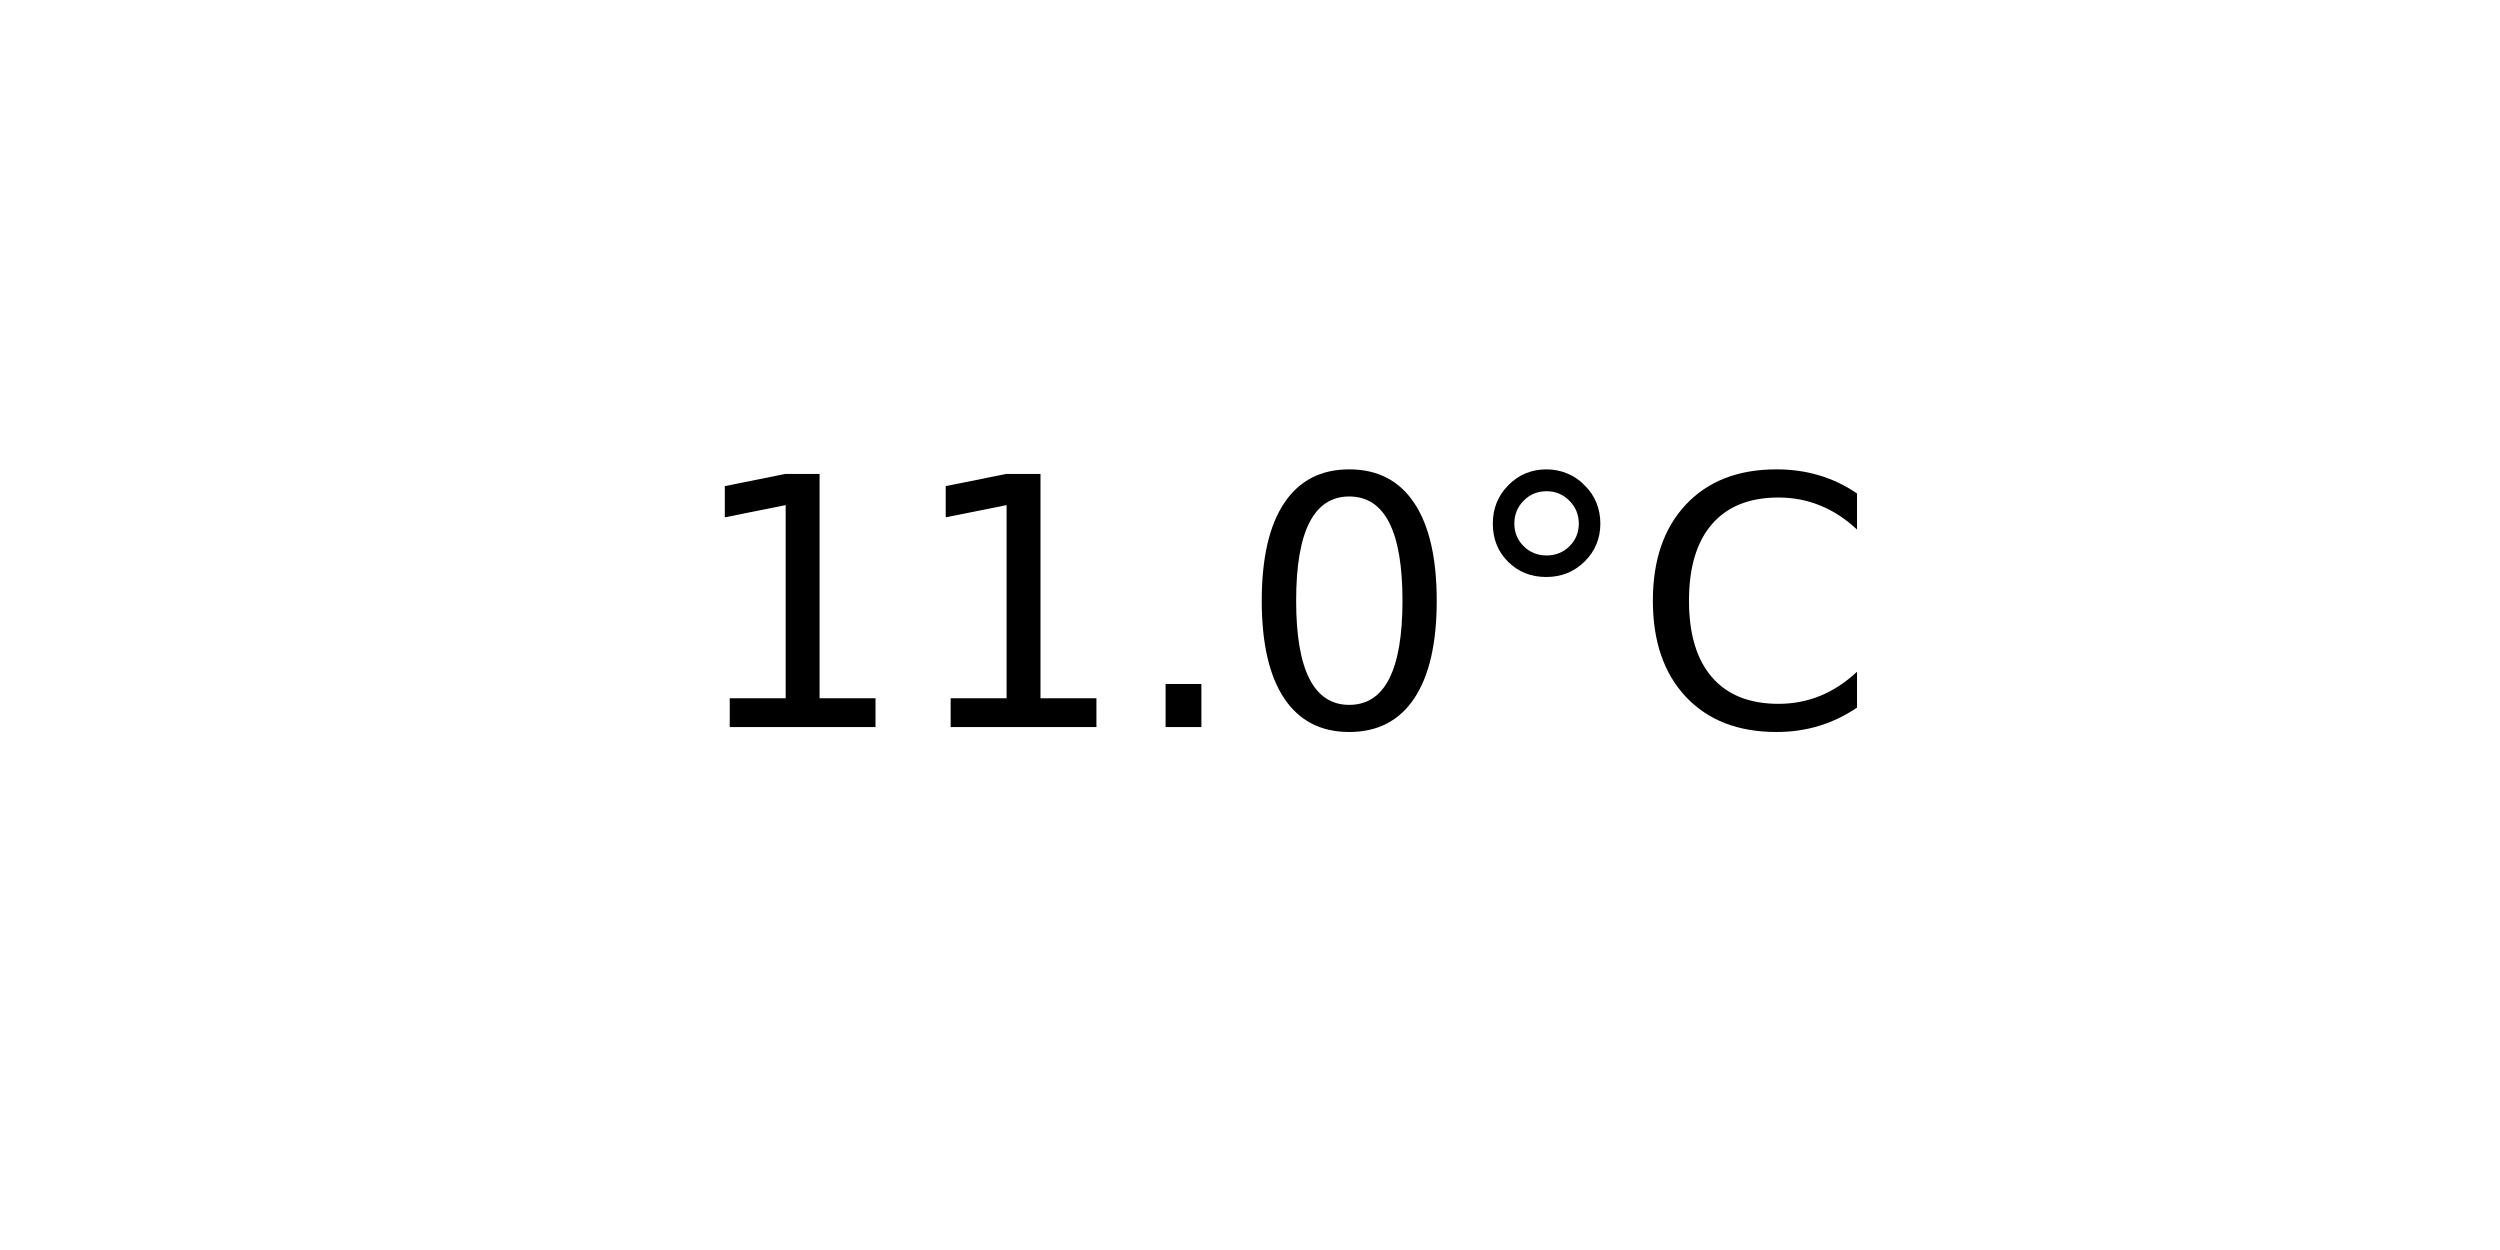
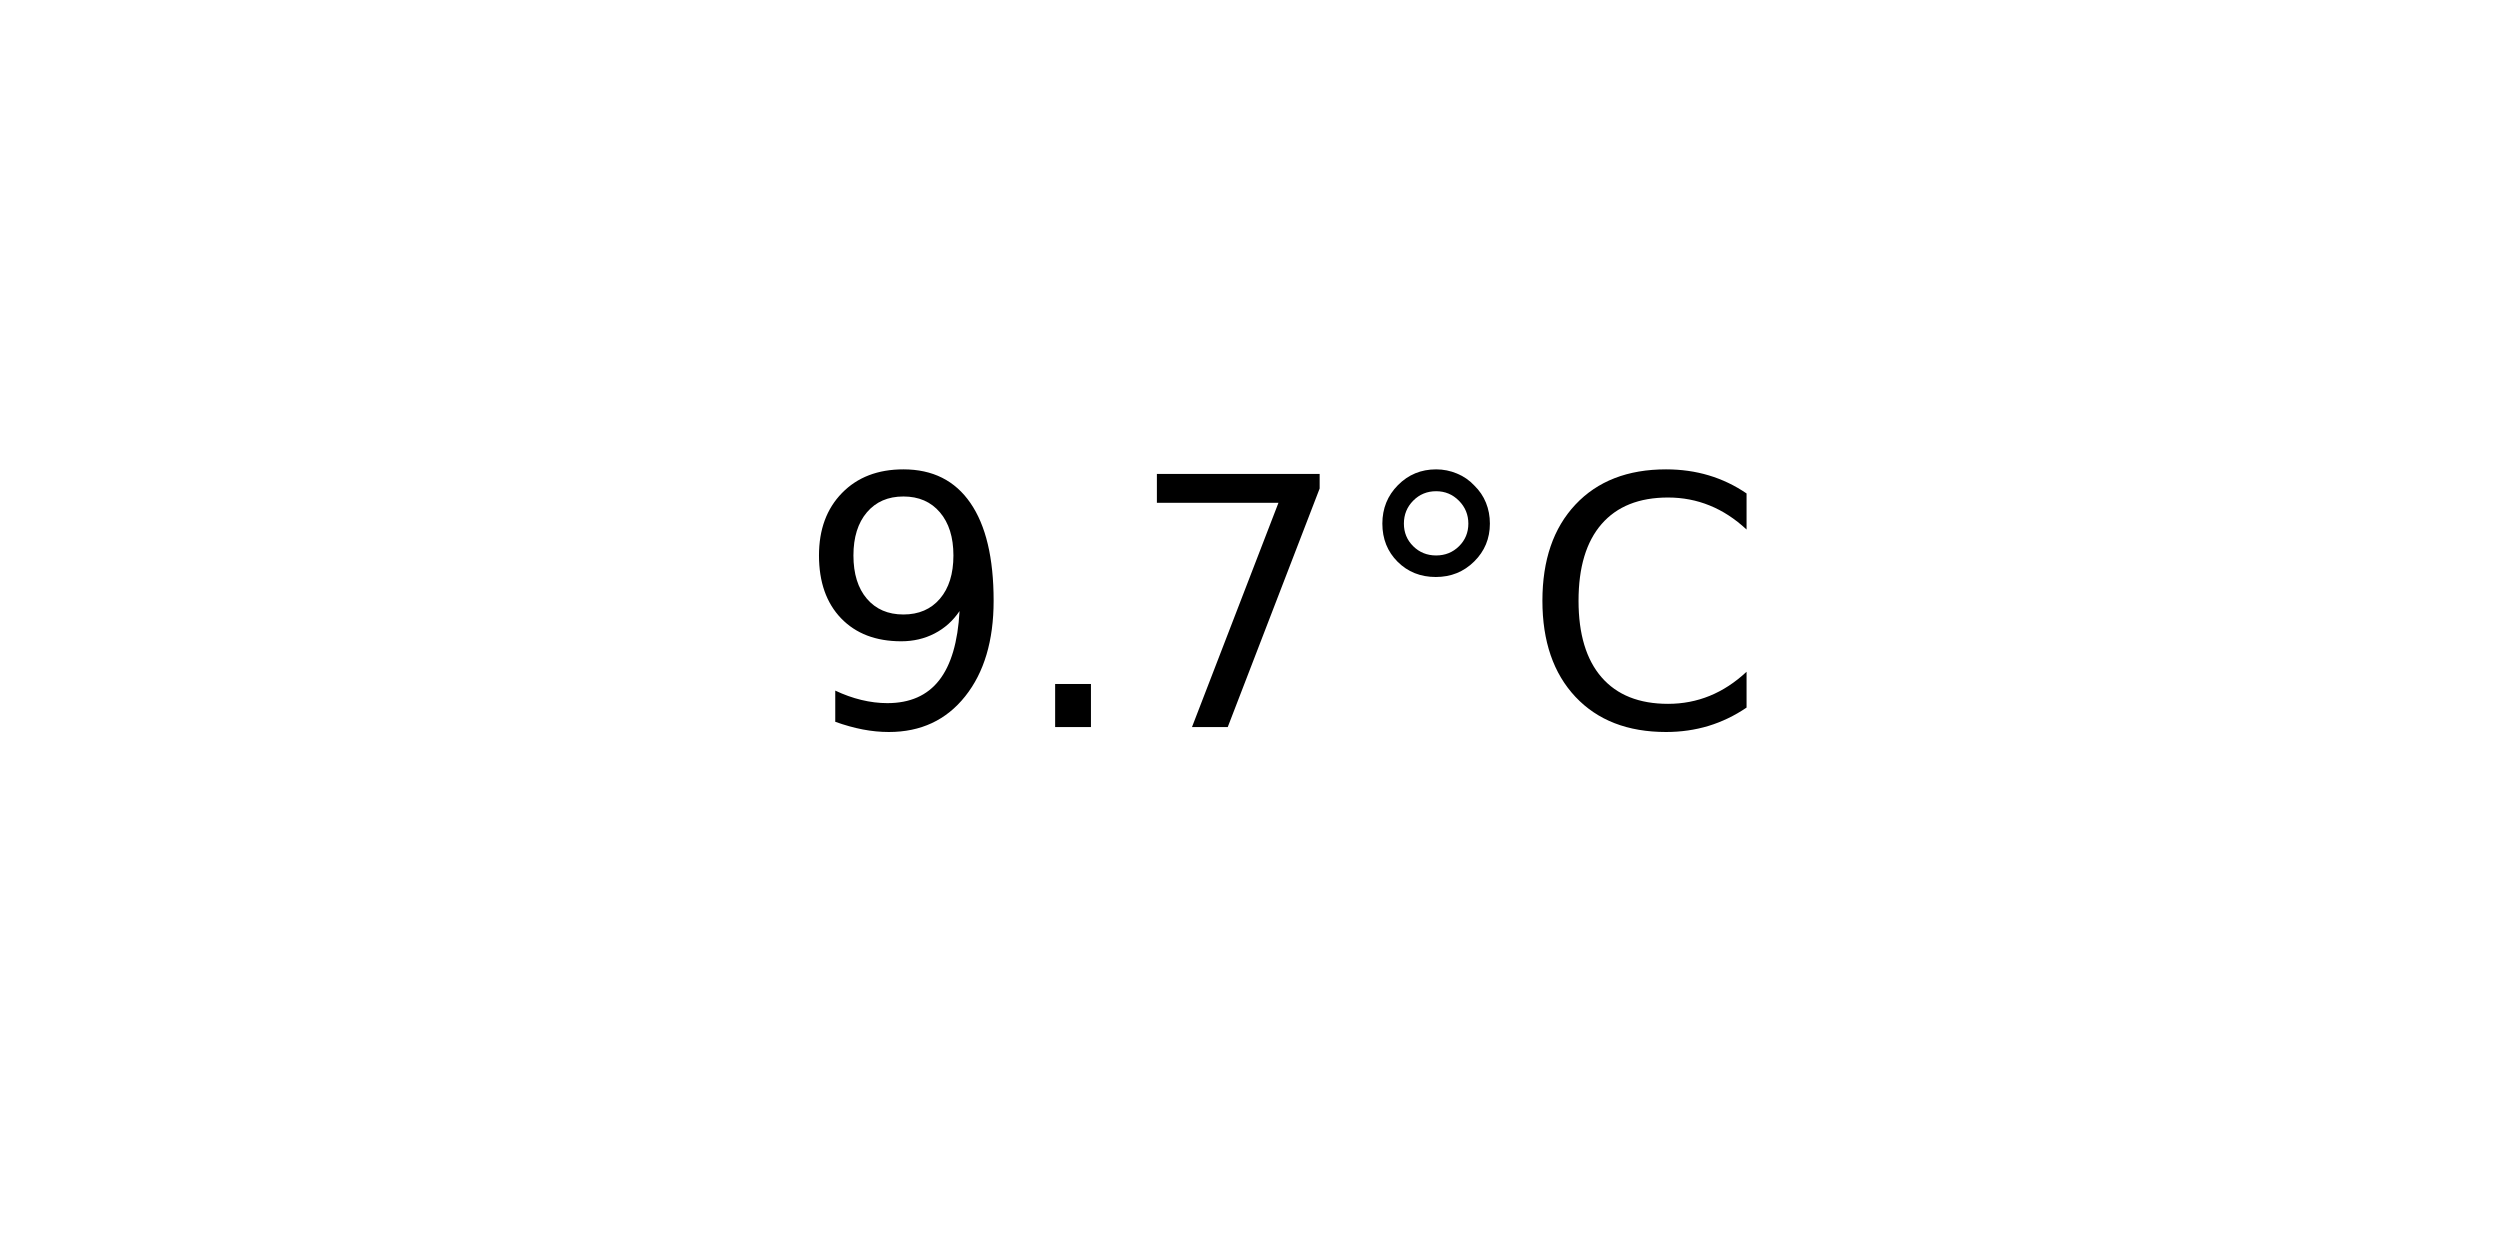
<svg xmlns="http://www.w3.org/2000/svg" xmlns:xlink="http://www.w3.org/1999/xlink" width="72pt" height="36pt" viewBox="0 0 72 36" version="1.1">
  <defs>
    <style type="text/css">*{stroke-linejoin: round; stroke-linecap: butt}</style>
  </defs>
  <g id="figure_1">
    <g id="axes_1">
      <g id="text_1">
-         <g transform="translate(19.77578 20.93937) scale(0.1 -0.1)">
+         <g transform="translate(22.95703 20.93937) scale(0.1 -0.1)">
          <defs>
-             <path id="DejaVuSans-31" d="M 794 531  L 1825 531  L 1825 4091  L 703 3866  L 703 4441  L 1819 4666  L 2450 4666  L 2450 531  L 3481 531  L 3481 0  L 794 0  L 794 531  z " transform="scale(0.015625)" />
+             <path id="DejaVuSans-39" d="M 703 97  L 703 672  Q 941 559 1184 500  Q 1428 441 1663 441  Q 2288 441 2617 861  Q 2947 1281 2994 2138  Q 2813 1869 2534 1725  Q 2256 1581 1919 1581  Q 1219 1581 811 2004  Q 403 2428 403 3163  Q 403 3881 828 4315  Q 1253 4750 1959 4750  Q 2769 4750 3195 4129  Q 3622 3509 3622 2328  Q 3622 1225 3098 567  Q 2575 -91 1691 -91  Q 1453 -91 1209 -44  Q 966 3 703 97  z M 1959 2075  Q 2384 2075 2632 2365  Q 2881 2656 2881 3163  Q 2881 3666 2632 3958  Q 2384 4250 1959 4250  Q 1534 4250 1286 3958  Q 1038 3666 1038 3163  Q 1038 2656 1286 2365  Q 1534 2075 1959 2075  z " transform="scale(0.015625)" />
            <path id="DejaVuSans-2e" d="M 684 794  L 1344 794  L 1344 0  L 684 0  L 684 794  z " transform="scale(0.015625)" />
-             <path id="DejaVuSans-30" d="M 2034 4250  Q 1547 4250 1301 3770  Q 1056 3291 1056 2328  Q 1056 1369 1301 889  Q 1547 409 2034 409  Q 2525 409 2770 889  Q 3016 1369 3016 2328  Q 3016 3291 2770 3770  Q 2525 4250 2034 4250  z M 2034 4750  Q 2819 4750 3233 4129  Q 3647 3509 3647 2328  Q 3647 1150 3233 529  Q 2819 -91 2034 -91  Q 1250 -91 836 529  Q 422 1150 422 2328  Q 422 3509 836 4129  Q 1250 4750 2034 4750  z " transform="scale(0.015625)" />
+             <path id="DejaVuSans-37" d="M 525 4666  L 3525 4666  L 3525 4397  L 1831 0  L 1172 0  L 2766 4134  L 525 4134  L 525 4666  z " transform="scale(0.015625)" />
            <path id="DejaVuSans-b0" d="M 1600 4347  Q 1350 4347 1178 4173  Q 1006 4000 1006 3750  Q 1006 3503 1178 3333  Q 1350 3163 1600 3163  Q 1850 3163 2022 3333  Q 2194 3503 2194 3750  Q 2194 3997 2020 4172  Q 1847 4347 1600 4347  z M 1600 4750  Q 1800 4750 1984 4673  Q 2169 4597 2303 4453  Q 2447 4313 2519 4134  Q 2591 3956 2591 3750  Q 2591 3338 2302 3052  Q 2013 2766 1594 2766  Q 1172 2766 890 3047  Q 609 3328 609 3750  Q 609 4169 896 4459  Q 1184 4750 1600 4750  z " transform="scale(0.015625)" />
            <path id="DejaVuSans-43" d="M 4122 4306  L 4122 3641  Q 3803 3938 3442 4084  Q 3081 4231 2675 4231  Q 1875 4231 1450 3742  Q 1025 3253 1025 2328  Q 1025 1406 1450 917  Q 1875 428 2675 428  Q 3081 428 3442 575  Q 3803 722 4122 1019  L 4122 359  Q 3791 134 3420 21  Q 3050 -91 2638 -91  Q 1578 -91 968 557  Q 359 1206 359 2328  Q 359 3453 968 4101  Q 1578 4750 2638 4750  Q 3056 4750 3426 4639  Q 3797 4528 4122 4306  z " transform="scale(0.015625)" />
          </defs>
-           <use xlink:href="#DejaVuSans-31" />
-           <use xlink:href="#DejaVuSans-31" x="63.623" />
-           <use xlink:href="#DejaVuSans-2e" x="127.246" />
-           <use xlink:href="#DejaVuSans-30" x="159.033" />
-           <use xlink:href="#DejaVuSans-b0" x="222.656" />
-           <use xlink:href="#DejaVuSans-43" x="272.656" />
+           <use xlink:href="#DejaVuSans-39" />
+           <use xlink:href="#DejaVuSans-2e" x="63.623" />
+           <use xlink:href="#DejaVuSans-37" x="95.41" />
+           <use xlink:href="#DejaVuSans-b0" x="159.033" />
+           <use xlink:href="#DejaVuSans-43" x="209.033" />
        </g>
      </g>
    </g>
  </g>
</svg>
